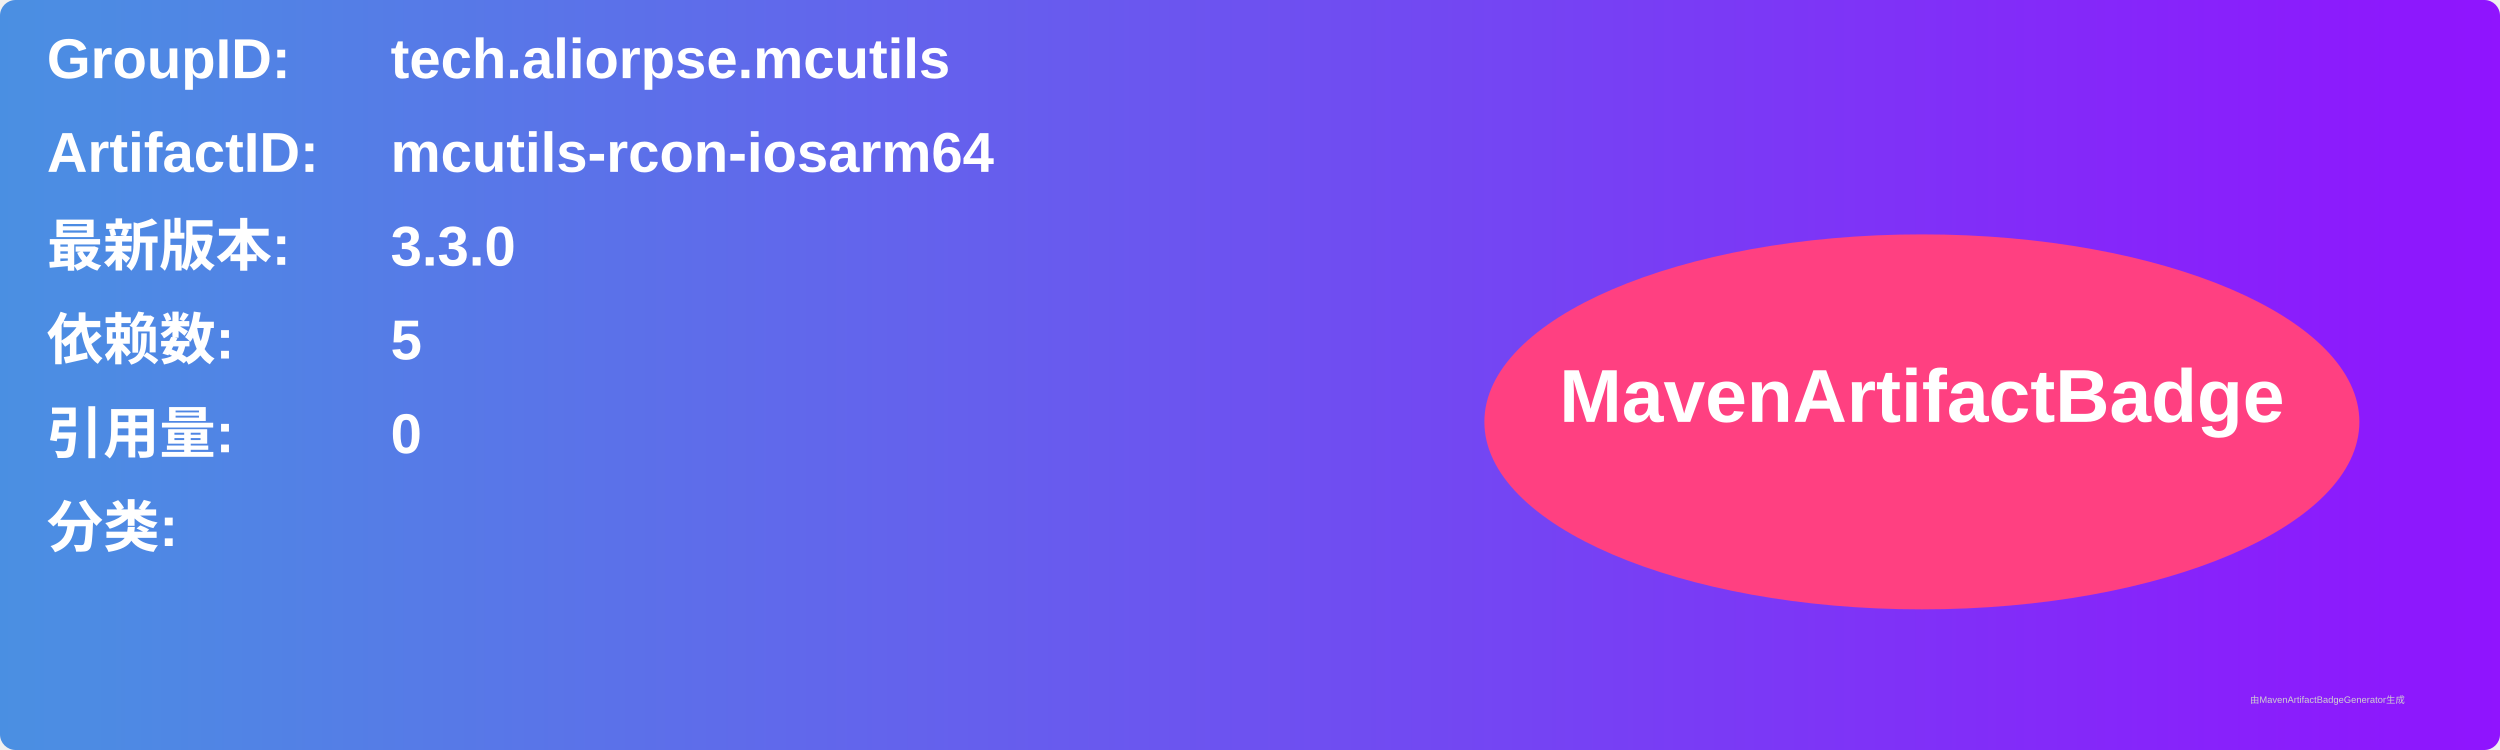
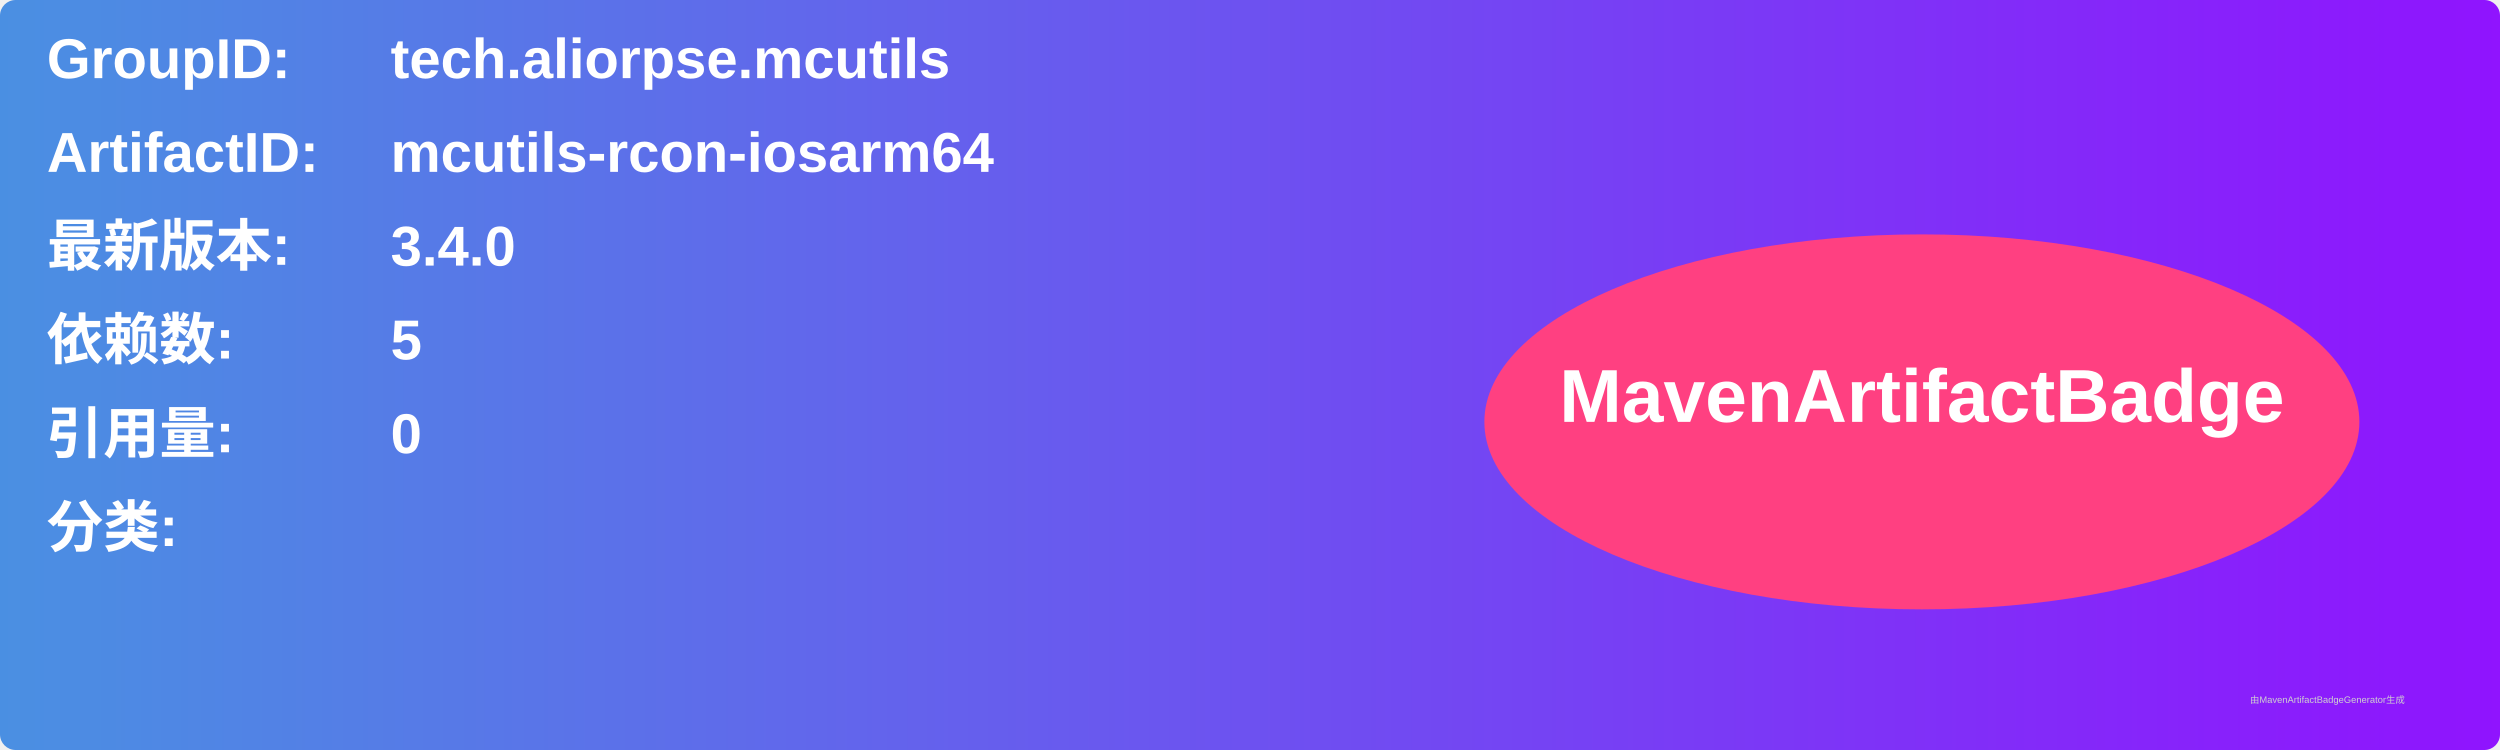
<svg xmlns="http://www.w3.org/2000/svg" width="800" height="240" viewBox="0 0 800 240">
  <linearGradient id="grad" x1="0%" y1="0%" x2="100%" y2="0%">
    <stop offset="0%" stop-color="#4a90e2" />
    <stop offset="100%" stop-color="#9013fe" />
  </linearGradient>
  <rect width="100%" height="100%" rx="5" ry="5" fill="url(#grad)" />
  <g transform="translate(15, 15)">
    <text x="0" y="10" font-family="Arial" font-size="18" fill="white" font-weight="bold" width="260">GroupID:</text>
    <text x="110" y="10" font-family="Arial" font-size="18" fill="white" font-weight="bold" width="460">tech.aliorpse.mcutils</text>
    <text x="0" y="40" font-family="Arial" font-size="18" fill="white" font-weight="bold" width="260">ArtifactID:</text>
    <text x="110" y="40" font-family="Arial" font-size="18" fill="white" font-weight="bold" width="460">mcutils-rcon-iosarm64</text>
    <text x="0" y="70" font-family="Arial" font-size="18" fill="white" font-weight="bold">最新版本:</text>
    <text x="110" y="70" font-family="Arial" font-size="18" fill="white" font-weight="bold">
-       <tspan font-weight="bold">3.3.0</tspan>
+       <tspan font-weight="bold">3.4.0</tspan>
    </text>
    <text x="0" y="100" font-family="Arial" font-size="18" fill="white" font-weight="bold">依赖数: </text>
    <text x="110" y="100" font-family="Arial" font-size="18" fill="white">
      <tspan font-weight="bold">5</tspan>
    </text>
    <text x="0" y="130" font-family="Arial" font-size="18" fill="white" font-weight="bold">引用量: </text>
    <text x="110" y="130" font-family="Arial" font-size="18" fill="white">
      <tspan font-weight="bold">0</tspan>
    </text>
    <text x="0" y="160" font-family="Arial" font-size="18" fill="white" font-weight="bold">分类:</text>
    <text x="10" y="190" font-family="Arial" font-size="10" fill="white">
      <tspan font-weight="bold" />
    </text>
    <ellipse cx="600" cy="120" rx="140" ry="60" fill="#ff4081" />
    <text x="600" y="120" text-anchor="middle" font-family="Arial" font-size="24" fill="white" font-weight="bold">MavenArtifactBadge</text>
  </g>
  <text x="720" y="225" font-family="Arial" font-size="3" fill="#d0d0d0">由MavenArtifactBadgeGenerator生成</text>
</svg>
